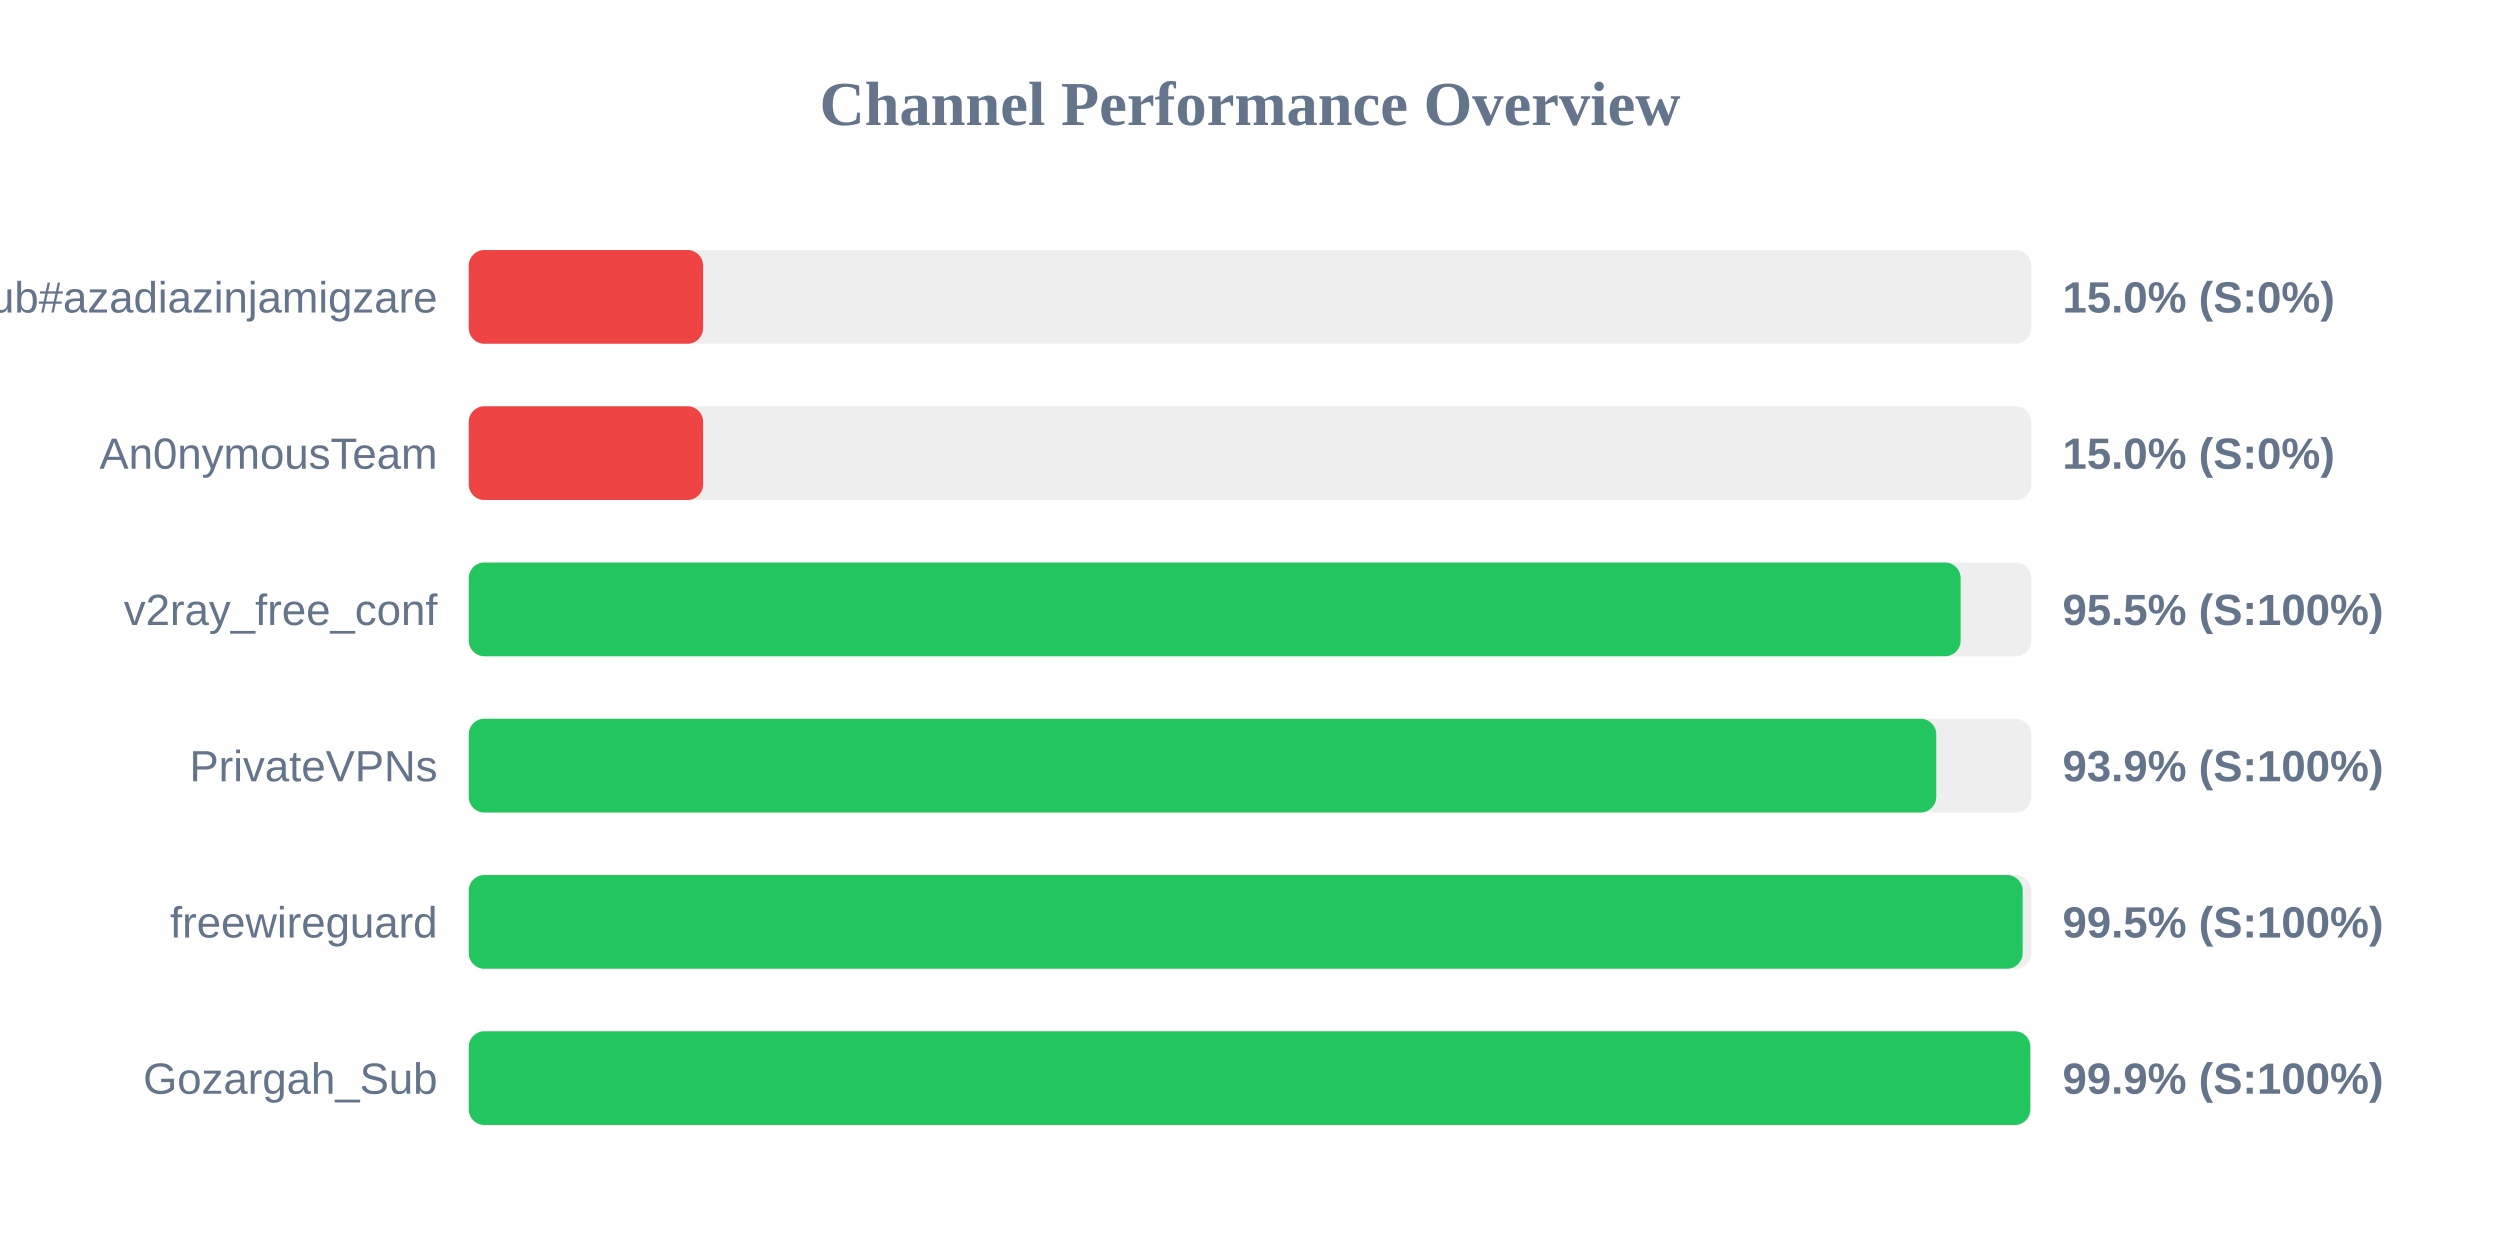
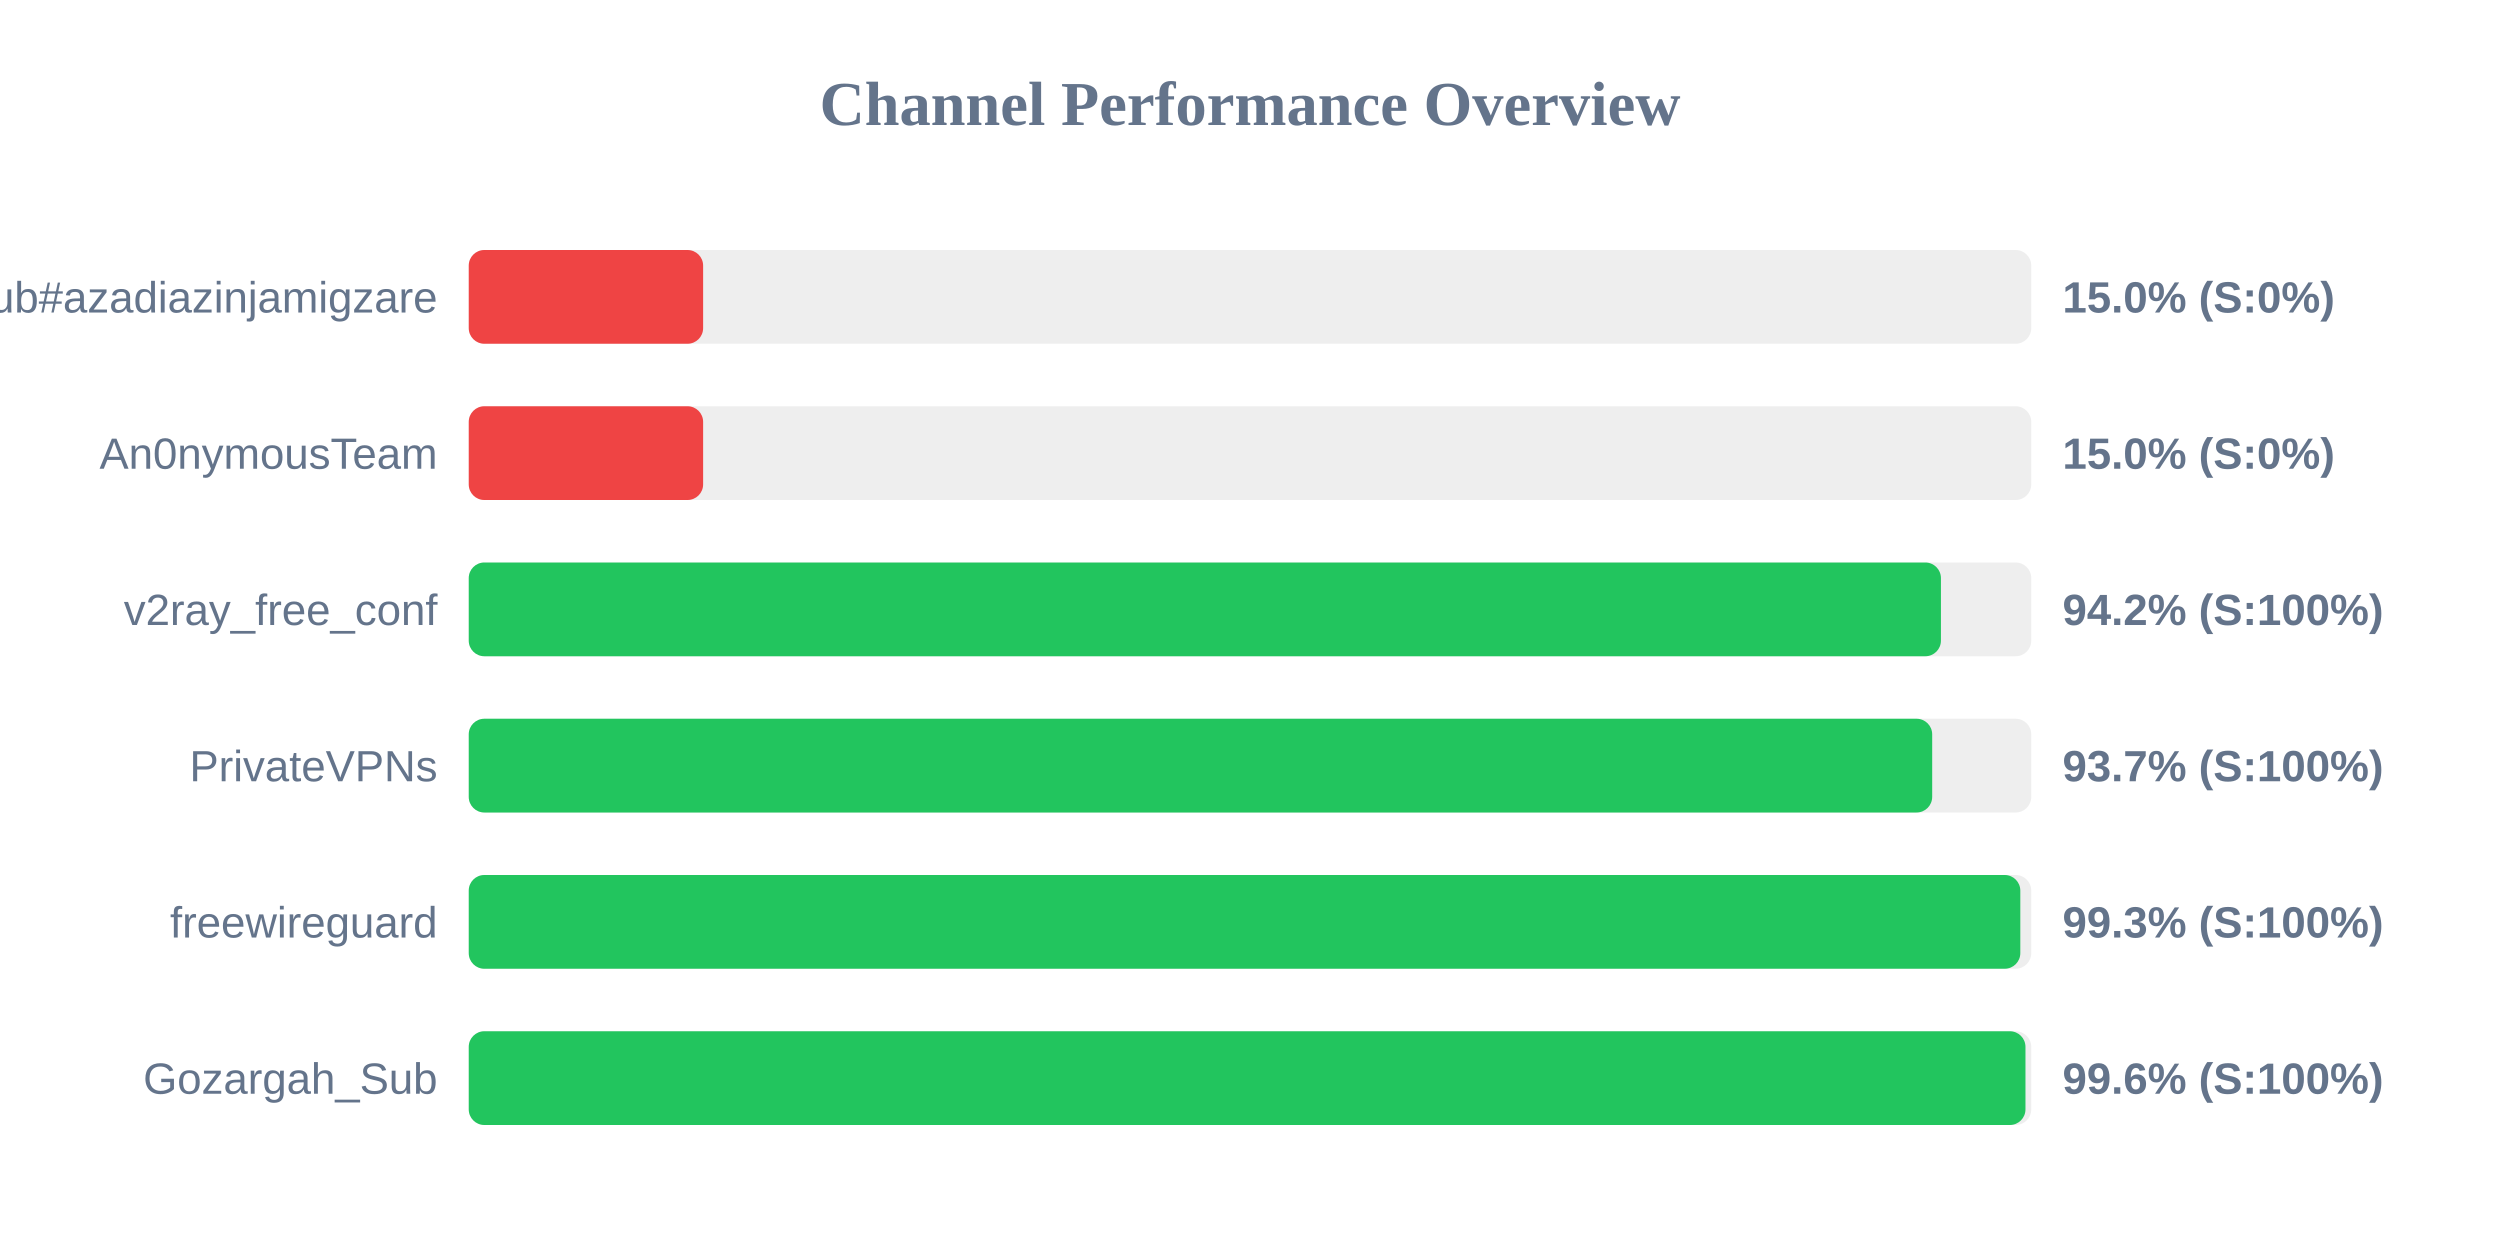
<svg xmlns="http://www.w3.org/2000/svg" width="800" height="400" version="1.1">
  <style>
        .row { font: 14px Arial; fill: #64748b; }
        .score { font: bold 14px Arial; fill: #64748b; }
    </style>
  <text x="400" y="40" text-anchor="middle" font-size="20px" font-weight="bold" fill="#64748b">Channel Performance Overview</text>
  <rect x="150" y="80" width="500" height="30" fill="#eee" rx="5" />
  <rect x="150" y="80" width="75.0" height="30" fill="#ef4444" rx="5" />
  <text x="140" y="100" text-anchor="end" class="row">Sub#azadiazinjamigzare</text>
  <text x="660" y="100" text-anchor="start" class="score">15.0% (S:0%)</text>
  <rect x="150" y="130" width="500" height="30" fill="#eee" rx="5" />
  <rect x="150" y="130" width="75.0" height="30" fill="#ef4444" rx="5" />
  <text x="140" y="150" text-anchor="end" class="row">An0nymousTeam</text>
  <text x="660" y="150" text-anchor="start" class="score">15.0% (S:0%)</text>
  <rect x="150" y="180" width="500" height="30" fill="#eee" rx="5" />
-   <rect x="150" y="180" width="477.4" height="30" fill="#22c55e" rx="5" />
+   <rect x="150" y="180" width="471.1" height="30" fill="#22c55e" rx="5" />
  <text x="140" y="200" text-anchor="end" class="row">v2ray_free_conf</text>
-   <text x="660" y="200" text-anchor="start" class="score">95.5% (S:100%)</text>
+   <text x="660" y="200" text-anchor="start" class="score">94.2% (S:100%)</text>
  <rect x="150" y="230" width="500" height="30" fill="#eee" rx="5" />
-   <rect x="150" y="230" width="469.6" height="30" fill="#22c55e" rx="5" />
+   <rect x="150" y="230" width="468.3" height="30" fill="#22c55e" rx="5" />
  <text x="140" y="250" text-anchor="end" class="row">PrivateVPNs</text>
-   <text x="660" y="250" text-anchor="start" class="score">93.9% (S:100%)</text>
+   <text x="660" y="250" text-anchor="start" class="score">93.7% (S:100%)</text>
  <rect x="150" y="280" width="500" height="30" fill="#eee" rx="5" />
-   <rect x="150" y="280" width="497.25" height="30" fill="#22c55e" rx="5" />
+   <rect x="150" y="280" width="496.5" height="30" fill="#22c55e" rx="5" />
  <text x="140" y="300" text-anchor="end" class="row">freewireguard</text>
-   <text x="660" y="300" text-anchor="start" class="score">99.5% (S:100%)</text>
+   <text x="660" y="300" text-anchor="start" class="score">99.3% (S:100%)</text>
  <rect x="150" y="330" width="500" height="30" fill="#eee" rx="5" />
-   <rect x="150" y="330" width="499.7" height="30" fill="#22c55e" rx="5" />
+   <rect x="150" y="330" width="498.15" height="30" fill="#22c55e" rx="5" />
  <text x="140" y="350" text-anchor="end" class="row">Gozargah_Sub</text>
-   <text x="660" y="350" text-anchor="start" class="score">99.9% (S:100%)</text>
+   <text x="660" y="350" text-anchor="start" class="score">99.6% (S:100%)</text>
</svg>
